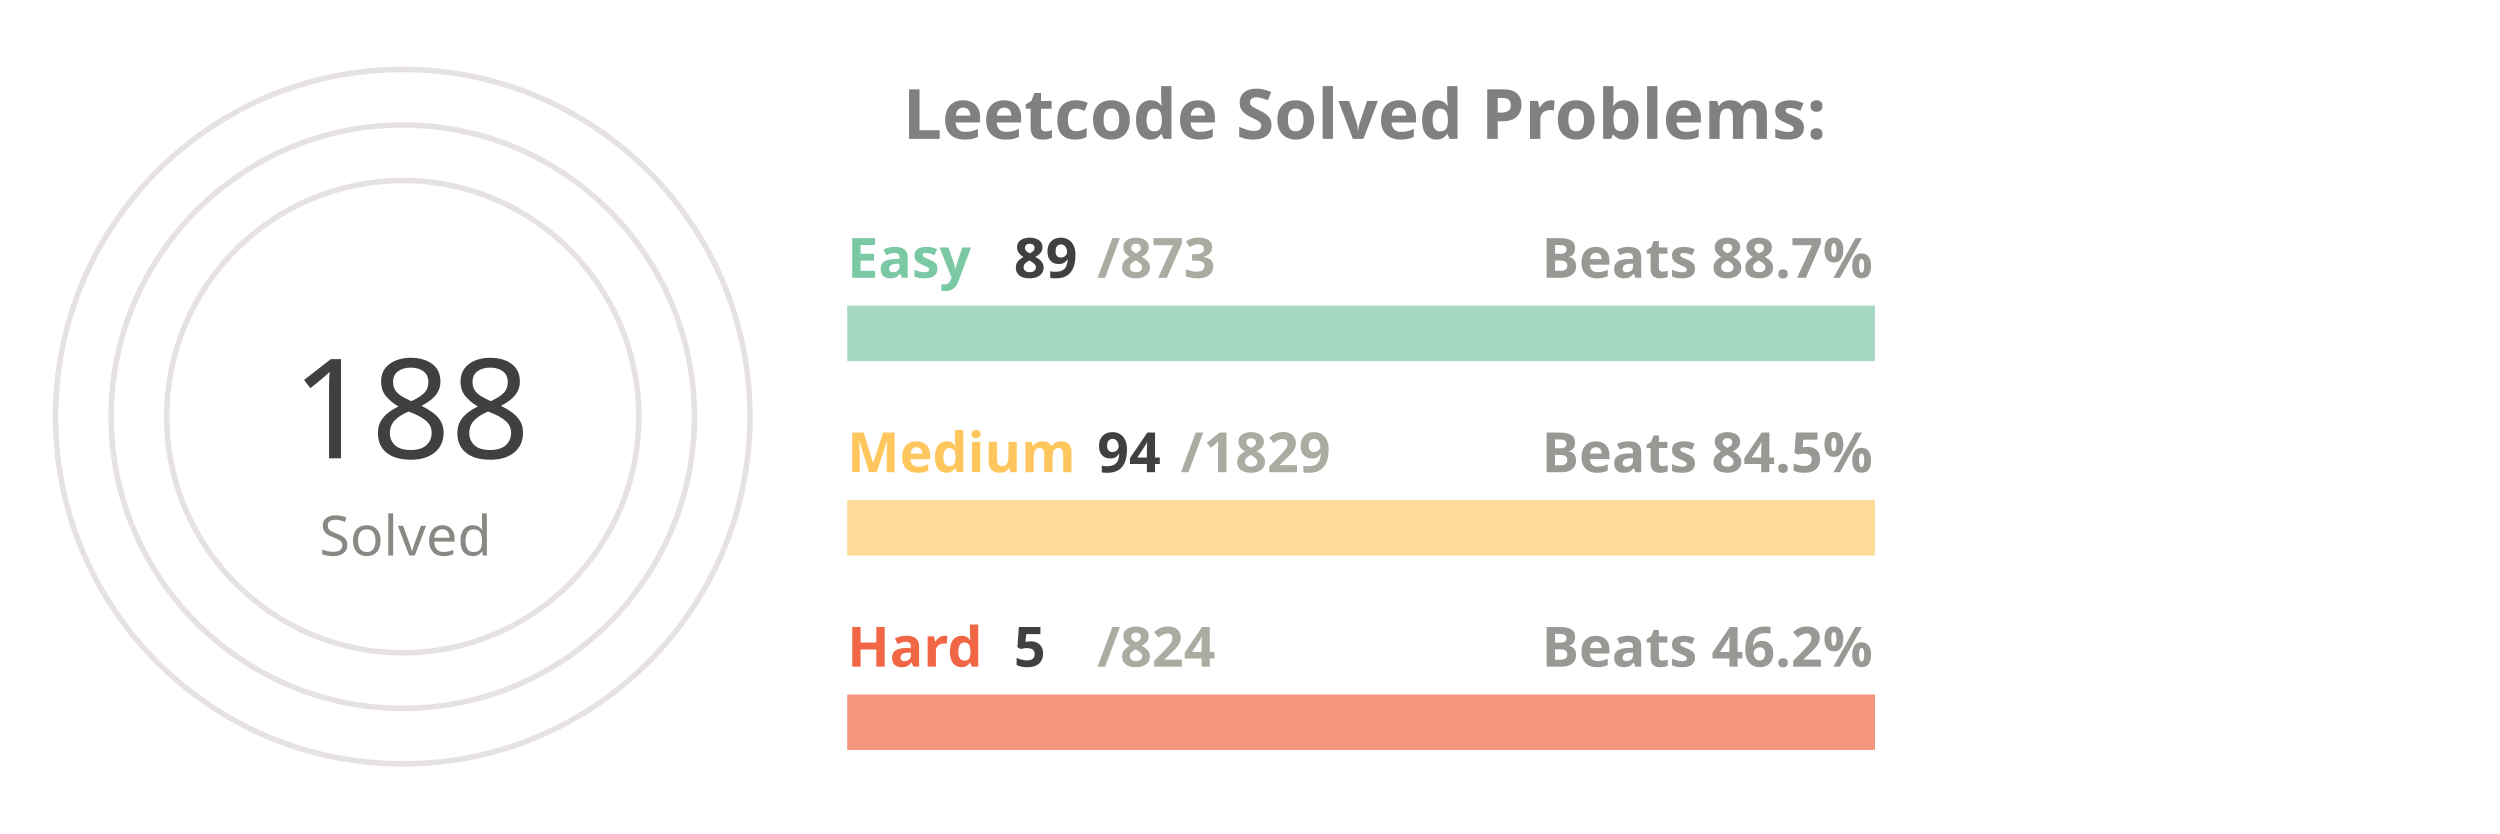
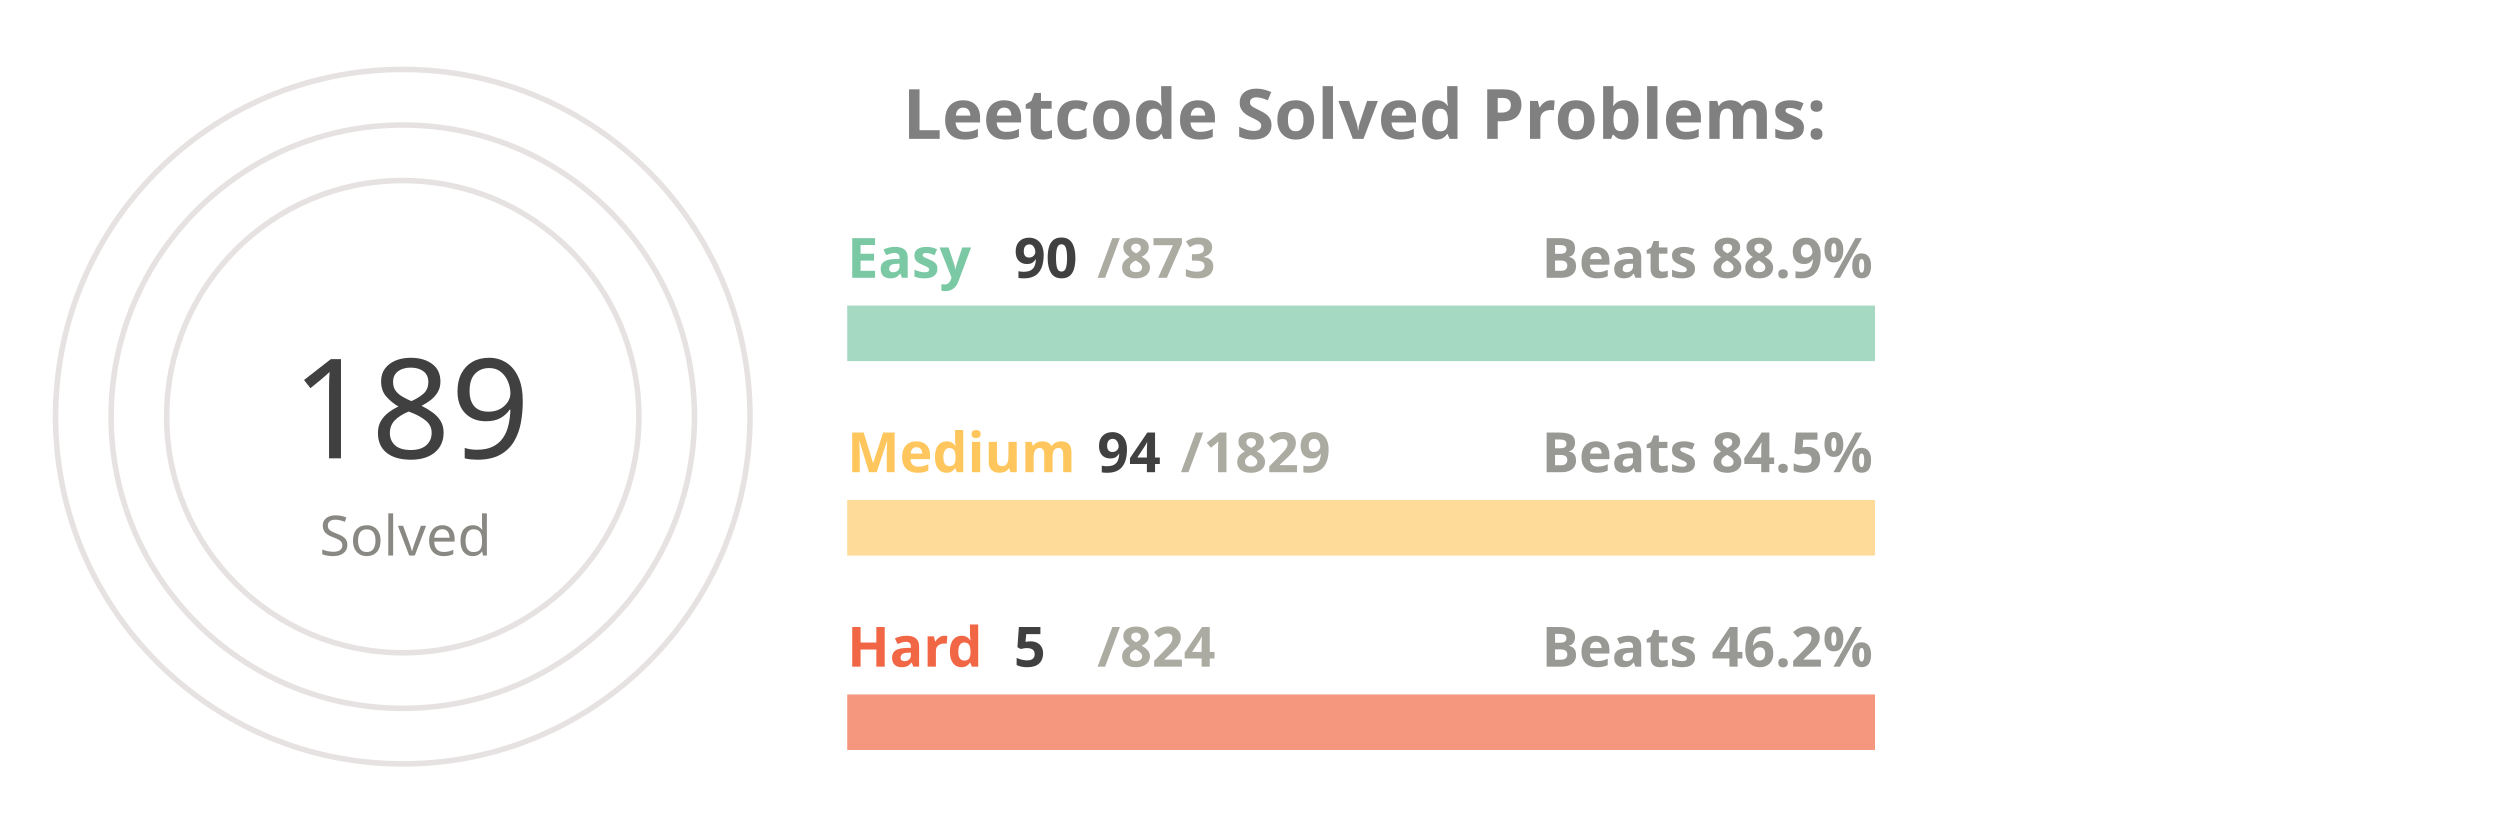
<svg xmlns="http://www.w3.org/2000/svg" viewBox="0 0 650 300" height="200px" width="600px">
  <style>
.label {
	font: bold 25px sans-serif;
	color: #404040;
	-webkit-text-stroke: 1px white;
  }
.name {
	font: bold 20px sans-serif;
	color: #404040;
  }

.line {
	stroke-dasharray: 1000;
	stroke-dashoffset: 1000;
	animation: dash 3.5s ease-in-out forwards;	
	animation-iteration-count: infinite;
	animation-direction: alternate-reverse;
}

.totalSum {
	font: 50px sans-serif;
}

.totalSumLabel {
	font: 20px sans-serif;
}

.path {
	stroke-dasharray: 1000;
	stroke-dashoffset: 1000;
	animation: dash 3.5s ease-in-out forwards;	
	animation-iteration-count: infinite;
	animation-direction: alternate-reverse;
}
  
@keyframes dash {
	to {
		stroke-dashoffset: 0;
	}
}

</style>
  <g stroke="#E6E2E1" fill="none" stroke-width="2">
    <circle cx="20" cy="150" r="125" />
    <circle cx="20" cy="150" r="105" />
    <circle cx="20" cy="150" r="85" />
  </g>
  <g fill="none" stroke-width="20">
    <line x1="180" y1="120" x2="550" y2="120" stroke="#a5d9c1" />
    <line x1="180" y1="190" x2="550" y2="190" stroke="#ffdb99" />
    <line x1="180" y1="260" x2="550" y2="260" stroke="#f5977f" />
  </g>
  <g fill="none" stroke-width="20" class="line">
-     <line x1="180" y1="120" x2="217" y2="120" stroke="#7BC8A4" />
+     <line x1="180" y1="120" x2="218" y2="120" stroke="#7BC8A4" />
    <line x1="180" y1="190" x2="199" y2="190" stroke="#FFC65D" />
    <line x1="180" y1="260" x2="182" y2="260" stroke="#F16745" />
  </g>
  <g fill="none" stroke-width="20" stroke-linecap="round" class="path">
    <path d="M 20 25 A 125 125 45 0 1 93 48" stroke="#7BC8A4" />
    <path d="M 20 45 A 105 105 45 0 1 52 50" stroke="#FFC65D" />
    <path d="M 20 65 A 85 85 45 0 1 20 65" stroke="#F16745" />
  </g>
  <g class="name">
    <text x="180" y="100" fill="#7BC8A4">Easy</text>
-     <text x="240" y="100" fill="#404040">89</text>
+     <text x="240" y="100" fill="#404040">90</text>
    <text x="270" y="100" fill="#ABABA1">/873</text>
-     <text x="430" y="100" fill="#989894">Beats 88.7%</text>
+     <text x="430" y="100" fill="#989894">Beats 88.9%</text>
    <text x="180" y="170" fill="#FFC65D">Medium</text>
    <text x="270" y="170" fill="#404040">94</text>
    <text x="300" y="170" fill="#ABABA1">/1829</text>
    <text x="430" y="170" fill="#989894">Beats 84.5%</text>
    <text x="180" y="240" fill="#F16745">Hard</text>
    <text x="240" y="240" fill="#404040">5</text>
    <text x="270" y="240" fill="#ABABA1">/824</text>
    <text x="430" y="240" fill="#989894">Beats 46.2%</text>
  </g>
  <g>
-     <text x="-20" y="165" fill="#404040" class="totalSum">188</text>
+     <text x="-20" y="165" fill="#404040" class="totalSum">189</text>
    <text x="-10" y="200" fill="#8A8883" class="totalSumLabel">Solved</text>
  </g>
  <g class="label">
    <text x="200" y="50" fill="gray">Leetcode Solved Problems:</text>
  </g>
</svg>
